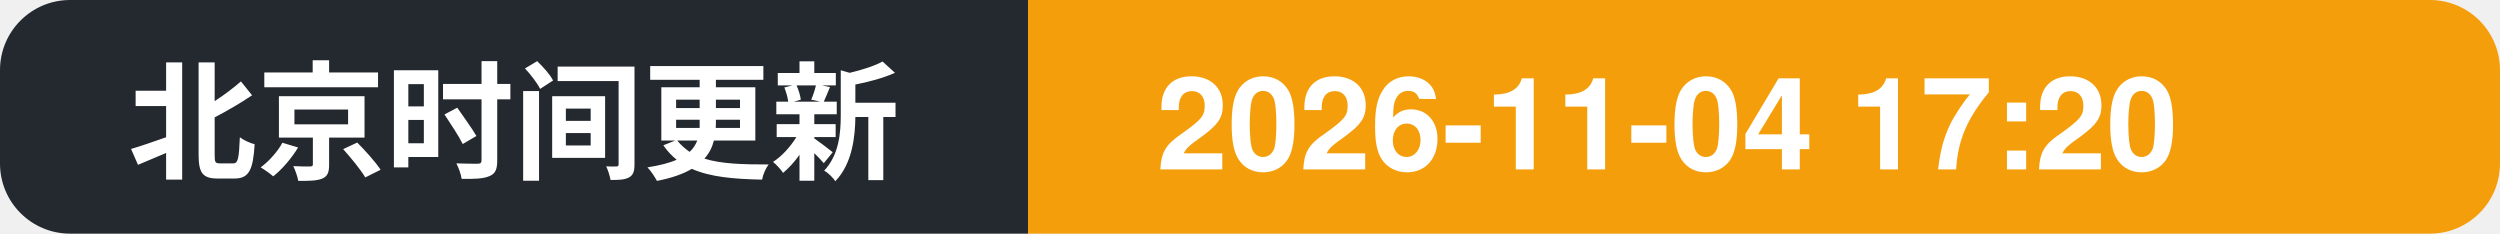
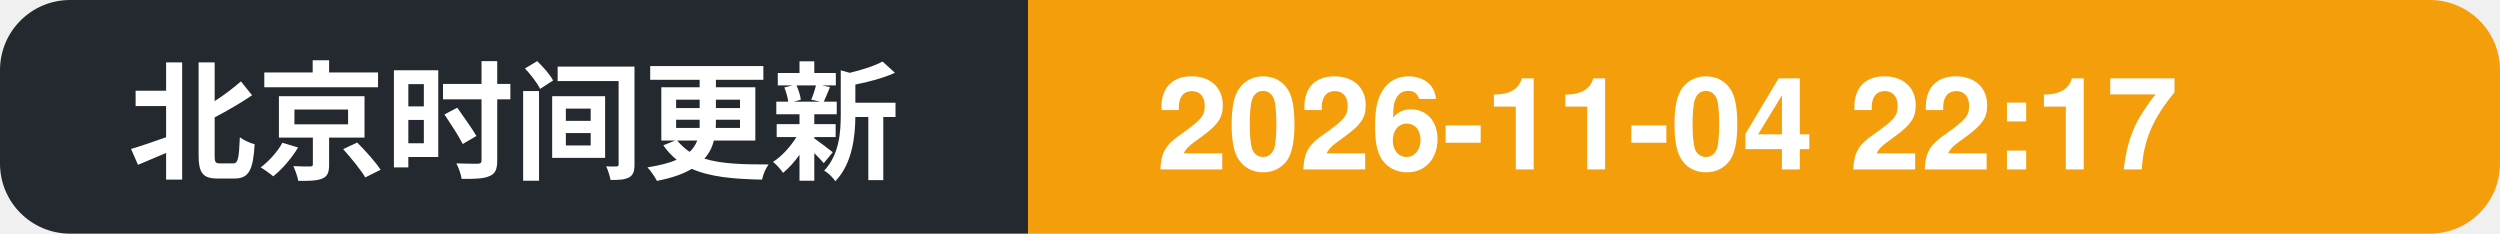
- <svg xmlns="http://www.w3.org/2000/svg" width="214" height="20" role="img" aria-label="北京时间更新: 2026-11-04 17:20">
+ <svg xmlns="http://www.w3.org/2000/svg" width="214" height="20" role="img" aria-label="北京时间更新: 2026-11-04 22:17">
  <clipPath id="c">
    <rect width="214" height="20" rx="6" />
  </clipPath>
  <g clip-path="url(#c)">
    <rect width="88" height="20" fill="#24292f" />
    <rect x="88" width="126" height="20" fill="#f59e0b" />
    <text x="11" y="14.5" font-family="Segoe UI, PingFang SC, Hiragino Sans GB, Microsoft YaHei, Helvetica, Arial, sans-serif" font-size="11" font-weight="600" fill="#ffffff">北京时间更新</text>
-     <text x="99" y="14.5" font-family="Segoe UI, PingFang SC, Hiragino Sans GB, Microsoft YaHei, Helvetica, Arial, sans-serif" font-size="11" font-weight="700" fill="#ffffff">2026-11-04 17:20</text>
+     <text x="99" y="14.5" font-family="Segoe UI, PingFang SC, Hiragino Sans GB, Microsoft YaHei, Helvetica, Arial, sans-serif" font-size="11" font-weight="700" fill="#ffffff">2026-11-04 22:17</text>
  </g>
</svg>
